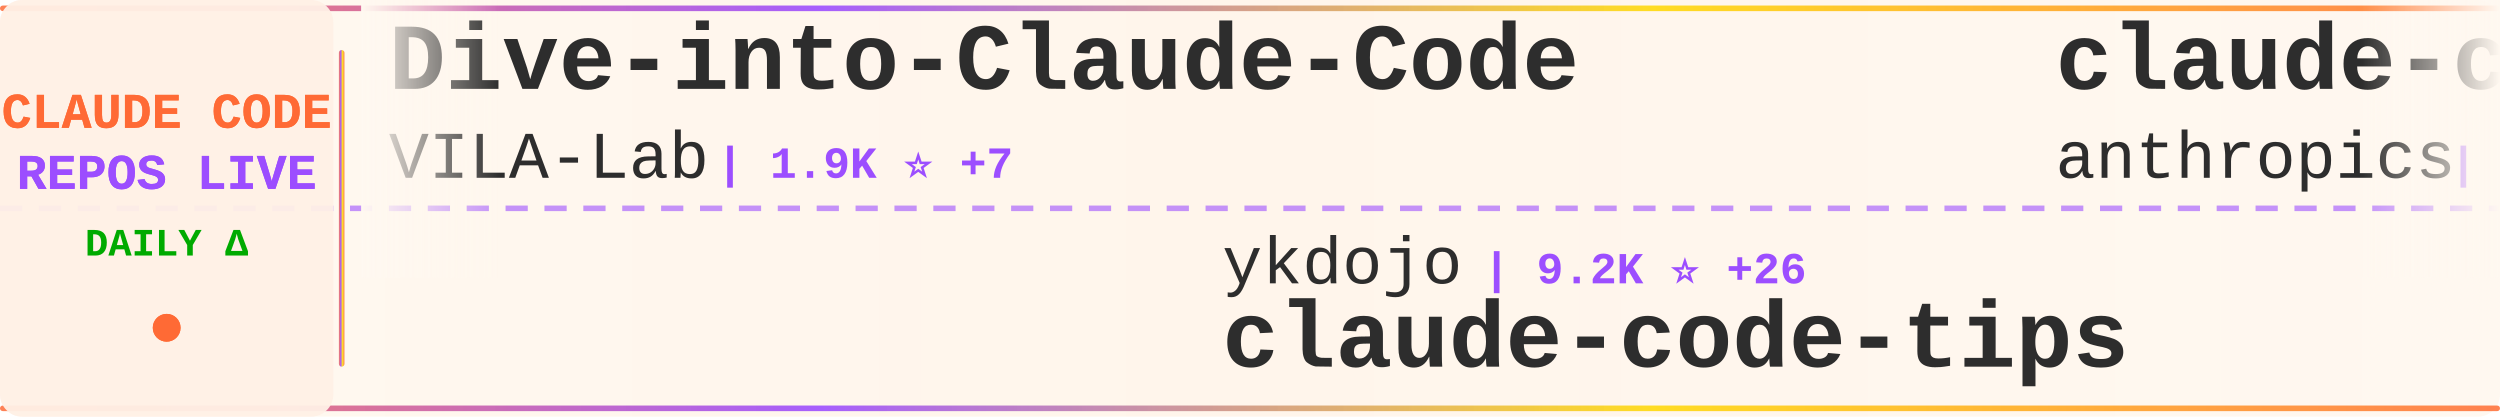
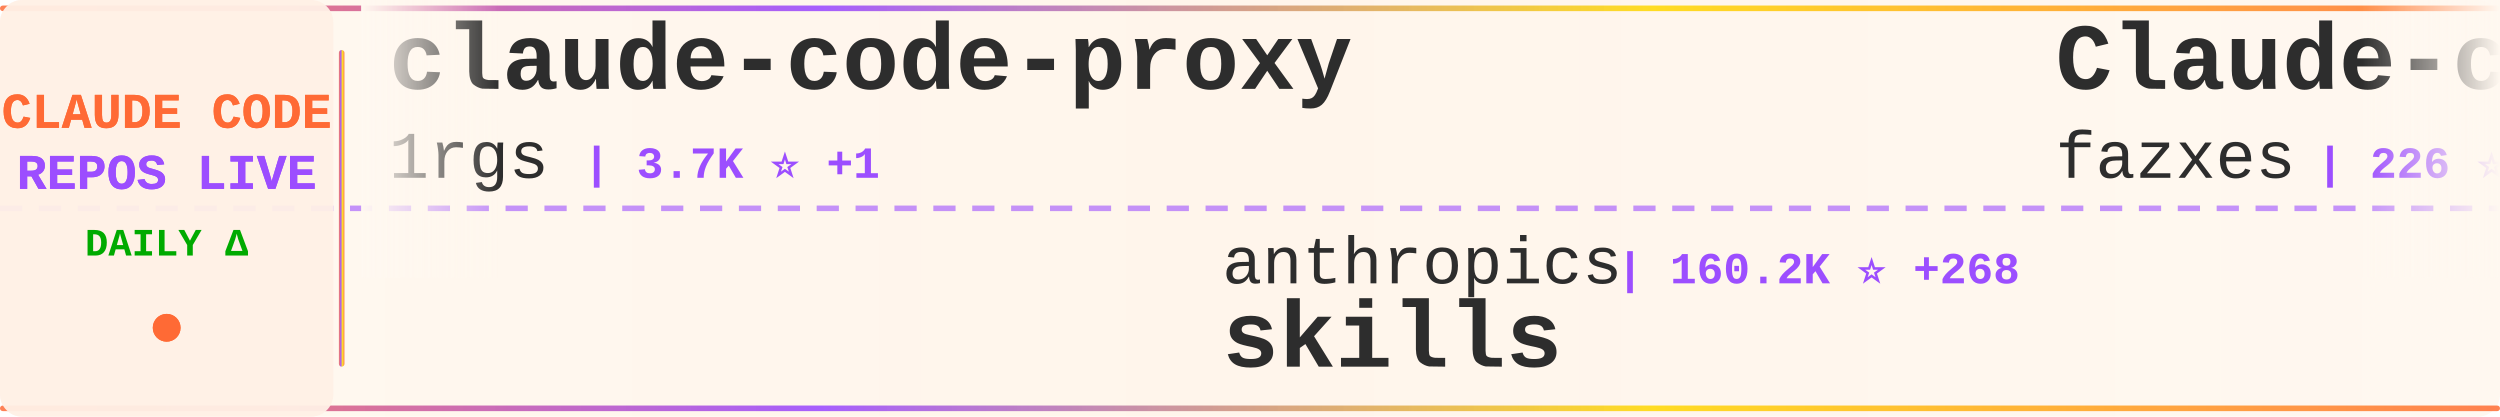
<svg xmlns="http://www.w3.org/2000/svg" width="900" height="150">
  <defs>
    <linearGradient id="tickerBg" x1="0%" y1="0%" x2="100%" y2="0%">
      <stop offset="0%" style="stop-color:#fff8f0;stop-opacity:0.98" />
      <stop offset="50%" style="stop-color:#fff5eb;stop-opacity:1" />
      <stop offset="100%" style="stop-color:#fff8f0;stop-opacity:0.98" />
    </linearGradient>
    <linearGradient id="borderGrad" x1="0%" y1="0%" x2="100%" y2="0%">
      <stop offset="0%" style="stop-color:#FF6B35;stop-opacity:0.85">
        <animate attributeName="stop-opacity" values="0.85;1;0.85" dur="2s" repeatCount="indefinite" />
      </stop>
      <stop offset="33%" style="stop-color:#9C4EFF;stop-opacity:0.9">
        <animate attributeName="stop-opacity" values="0.9;1;0.9" dur="2.2s" repeatCount="indefinite" />
      </stop>
      <stop offset="66%" style="stop-color:#FFD700;stop-opacity:0.85">
        <animate attributeName="stop-opacity" values="0.85;1;0.85" dur="1.8s" repeatCount="indefinite" />
      </stop>
      <stop offset="100%" style="stop-color:#FF6B35;stop-opacity:0.85">
        <animate attributeName="stop-opacity" values="0.85;1;0.85" dur="2s" repeatCount="indefinite" />
      </stop>
    </linearGradient>
    <filter id="textGlow">
      <feGaussianBlur stdDeviation="0.15" result="coloredBlur" />
      <feMerge>
        <feMergeNode in="coloredBlur" />
        <feMergeNode in="SourceGraphic" />
      </feMerge>
    </filter>
    <filter id="metricGlow">
      <feGaussianBlur stdDeviation="0.2" result="coloredBlur" />
      <feMerge>
        <feMergeNode in="coloredBlur" />
        <feMergeNode in="SourceGraphic" />
      </feMerge>
    </filter>
    <linearGradient id="leftFade" x1="0%" y1="0%" x2="100%" y2="0%">
      <stop offset="0%" style="stop-color:#fff8f0;stop-opacity:1" />
      <stop offset="100%" style="stop-color:#fff8f0;stop-opacity:0" />
    </linearGradient>
    <linearGradient id="rightFade" x1="0%" y1="0%" x2="100%" y2="0%">
      <stop offset="0%" style="stop-color:#fff8f0;stop-opacity:0" />
      <stop offset="100%" style="stop-color:#fff8f0;stop-opacity:1" />
    </linearGradient>
  </defs>
  <rect width="900" height="150" fill="url(#tickerBg)" rx="8" />
  <rect x="0" y="2" width="900" height="2" fill="url(#borderGrad)" rx="1" />
  <rect x="0" y="146" width="900" height="2" fill="url(#borderGrad)" rx="1" />
  <line x1="0" y1="75" x2="900" y2="75" stroke="#9C4EFF" stroke-width="2" stroke-dasharray="8 6" opacity="0.6" />
  <rect x="0" y="0" width="120" height="150" fill="#fff0e6" opacity="0.95" rx="8" />
  <text x="60" y="46" font-family="'Courier New', monospace" font-size="18" font-weight="bold" fill="#FF6B35" text-anchor="middle" filter="url(#textGlow)">
    CLAUDE CODE
  </text>
  <text x="60" y="68" font-family="'Courier New', monospace" font-size="18" font-weight="bold" fill="#9C4EFF" text-anchor="middle" filter="url(#textGlow)">
    REPOS LIVE
  </text>
  <text x="60" y="92" font-family="'Courier New', monospace" font-size="14" font-weight="bold" fill="#00aa00" text-anchor="middle">
    DAILY Δ
  </text>
  <circle cx="60" cy="118" r="5" fill="#FF6B35" filter="url(#metricGlow)">
    <animate attributeName="r" values="4;6;4" dur="1.5s" repeatCount="indefinite" />
    <animate attributeName="opacity" values="0.6;1;0.6" dur="1.5s" repeatCount="indefinite" />
  </circle>
  <rect x="122" y="18" width="2" height="114" fill="url(#borderGrad)" rx="1" />
  <clipPath id="tickerClip">
    <rect x="130" y="0" width="770" height="150" />
  </clipPath>
  <g clip-path="url(#tickerClip)">
    <g id="tickerItems">
      <animateTransform attributeName="transform" attributeType="XML" type="translate" from="0 0" to="-3000 0" dur="54s" repeatCount="indefinite" />
      <g transform="translate(0, 0)">
-         <text x="140" y="32" font-family="'Courier New', monospace" font-size="34" font-weight="bold" fill="#2d2d2d">Dive-into-Claude-Code</text>
-         <text x="140" y="64" font-family="'Courier New', monospace" font-size="24" font-weight="normal" fill="#2d2d2d" opacity="1.0">VILA-Lab</text>
-         <text x="258" y="64" font-family="'Courier New', monospace" font-size="16" font-weight="bold" fill="#9C4EFF"> | 1.9K ⭐ +7</text>
+         <text x="140" y="32" font-family="'Courier New', monospace" font-size="34" font-weight="bold" fill="#2d2d2d">claude-code-proxy</text>
+         <text x="140" y="64" font-family="'Courier New', monospace" font-size="24" font-weight="normal" fill="#2d2d2d" opacity="1.0">1rgs</text>
+         <text x="210" y="64" font-family="'Courier New', monospace" font-size="16" font-weight="bold" fill="#9C4EFF"> | 3.7K ⭐ +1</text>
      </g>
      <g transform="translate(300, 0)">
-         <text x="140" y="102" font-family="'Courier New', monospace" font-size="24" font-weight="normal" fill="#2d2d2d" opacity="1.0">ykdojo</text>
-         <text x="234" y="102" font-family="'Courier New', monospace" font-size="16" font-weight="bold" fill="#9C4EFF"> | 9.2K ⭐ +26</text>
-         <text x="140" y="132" font-family="'Courier New', monospace" font-size="34" font-weight="bold" fill="#2d2d2d">claude-code-tips</text>
+         <text x="140" y="102" font-family="'Courier New', monospace" font-size="24" font-weight="normal" fill="#2d2d2d" opacity="1.0">anthropics</text>
+         <text x="282" y="102" font-family="'Courier New', monospace" font-size="16" font-weight="bold" fill="#9C4EFF"> | 160.2K ⭐ +268</text>
+         <text x="140" y="132" font-family="'Courier New', monospace" font-size="34" font-weight="bold" fill="#2d2d2d">skills</text>
      </g>
      <g transform="translate(600, 0)">
-         <text x="140" y="32" font-family="'Courier New', monospace" font-size="34" font-weight="bold" fill="#2d2d2d">claude-code-action</text>
-         <text x="140" y="64" font-family="'Courier New', monospace" font-size="24" font-weight="normal" fill="#2d2d2d" opacity="1.0">anthropics</text>
-         <text x="282" y="64" font-family="'Courier New', monospace" font-size="16" font-weight="bold" fill="#9C4EFF"> | 8.3K ⭐ +11</text>
+         <text x="140" y="32" font-family="'Courier New', monospace" font-size="34" font-weight="bold" fill="#2d2d2d">Claude-code</text>
+         <text x="140" y="64" font-family="'Courier New', monospace" font-size="24" font-weight="normal" fill="#2d2d2d" opacity="1.0">fazxes</text>
+         <text x="234" y="64" font-family="'Courier New', monospace" font-size="16" font-weight="bold" fill="#9C4EFF"> | 226 ⭐</text>
      </g>
      <g transform="translate(900, 0)">
-         <text x="140" y="102" font-family="'Courier New', monospace" font-size="24" font-weight="normal" fill="#2d2d2d" opacity="1.0">fuergaosi233</text>
-         <text x="306" y="102" font-family="'Courier New', monospace" font-size="16" font-weight="bold" fill="#9C4EFF"> | 2.7K ⭐ +1</text>
-         <text x="140" y="132" font-family="'Courier New', monospace" font-size="34" font-weight="bold" fill="#2d2d2d">claude-code-proxy</text>
+         <text x="140" y="102" font-family="'Courier New', monospace" font-size="24" font-weight="normal" fill="#2d2d2d" opacity="1.0">Windy3f3f3f3f</text>
+         <text x="318" y="102" font-family="'Courier New', monospace" font-size="16" font-weight="bold" fill="#9C4EFF"> | 3.1K ⭐ +9</text>
+         <text x="140" y="132" font-family="'Courier New', monospace" font-size="34" font-weight="bold" fill="#2d2d2d">how-claude-code-works</text>
      </g>
      <g transform="translate(1200, 0)">
-         <text x="140" y="32" font-family="'Courier New', monospace" font-size="34" font-weight="bold" fill="#2d2d2d">oh-my-claudecode</text>
-         <text x="140" y="64" font-family="'Courier New', monospace" font-size="24" font-weight="normal" fill="#2d2d2d" opacity="1.0">Yeachan-Heo</text>
-         <text x="294" y="64" font-family="'Courier New', monospace" font-size="16" font-weight="bold" fill="#9C4EFF"> | 37.7K ⭐ +37</text>
+         <text x="140" y="32" font-family="'Courier New', monospace" font-size="34" font-weight="bold" fill="#2d2d2d">arcads-claude-code</text>
+         <text x="140" y="64" font-family="'Courier New', monospace" font-size="24" font-weight="normal" fill="#2d2d2d" opacity="1.0">krusemediallc</text>
+         <text x="318" y="64" font-family="'Courier New', monospace" font-size="16" font-weight="bold" fill="#9C4EFF"> | 997 ⭐ +6</text>
      </g>
      <g transform="translate(1500, 0)">
-         <text x="140" y="102" font-family="'Courier New', monospace" font-size="24" font-weight="normal" fill="#2d2d2d" opacity="1.0">router-for-me</text>
-         <text x="318" y="102" font-family="'Courier New', monospace" font-size="16" font-weight="bold" fill="#9C4EFF"> | 39.8K ⭐ +126</text>
-         <text x="140" y="132" font-family="'Courier New', monospace" font-size="34" font-weight="bold" fill="#2d2d2d">CLIProxyAPI</text>
+         <text x="140" y="102" font-family="'Courier New', monospace" font-size="24" font-weight="normal" fill="#2d2d2d" opacity="1.0">VILA-Lab</text>
+         <text x="258" y="102" font-family="'Courier New', monospace" font-size="16" font-weight="bold" fill="#9C4EFF"> | 1.9K ⭐ +9</text>
+         <text x="140" y="132" font-family="'Courier New', monospace" font-size="34" font-weight="bold" fill="#2d2d2d">Dive-into-Claude-Code</text>
      </g>
      <g transform="translate(1800, 0)">
-         <text x="140" y="32" font-family="'Courier New', monospace" font-size="34" font-weight="bold" fill="#2d2d2d">claude-code-source-build</text>
-         <text x="140" y="64" font-family="'Courier New', monospace" font-size="24" font-weight="normal" fill="#2d2d2d" opacity="1.0">andrew-kramer-inno</text>
-         <text x="378" y="64" font-family="'Courier New', monospace" font-size="16" font-weight="bold" fill="#9C4EFF"> | 594 ⭐</text>
+         <text x="140" y="32" font-family="'Courier New', monospace" font-size="34" font-weight="bold" fill="#2d2d2d">ralph-claude-code</text>
+         <text x="140" y="64" font-family="'Courier New', monospace" font-size="24" font-weight="normal" fill="#2d2d2d" opacity="1.0">frankbria</text>
+         <text x="270" y="64" font-family="'Courier New', monospace" font-size="16" font-weight="bold" fill="#9C4EFF"> | 9.5K ⭐ +3</text>
      </g>
      <g transform="translate(2100, 0)">
-         <text x="140" y="102" font-family="'Courier New', monospace" font-size="24" font-weight="normal" fill="#2d2d2d" opacity="1.0">jqueryscript</text>
-         <text x="306" y="102" font-family="'Courier New', monospace" font-size="16" font-weight="bold" fill="#9C4EFF"> | 461 ⭐ +1</text>
-         <text x="140" y="132" font-family="'Courier New', monospace" font-size="34" font-weight="bold" fill="#2d2d2d">awesome-claude-code</text>
+         <text x="140" y="102" font-family="'Courier New', monospace" font-size="24" font-weight="normal" fill="#2d2d2d" opacity="1.0">darcyegb</text>
+         <text x="258" y="102" font-family="'Courier New', monospace" font-size="16" font-weight="bold" fill="#9C4EFF"> | 744 ⭐</text>
+         <text x="140" y="132" font-family="'Courier New', monospace" font-size="34" font-weight="bold" fill="#2d2d2d">ClaudeCodeAgents</text>
      </g>
      <g transform="translate(2400, 0)">
-         <text x="140" y="32" font-family="'Courier New', monospace" font-size="34" font-weight="bold" fill="#2d2d2d">Open-ClaudeCode</text>
-         <text x="140" y="64" font-family="'Courier New', monospace" font-size="24" font-weight="normal" fill="#2d2d2d" opacity="1.0">LING71671</text>
-         <text x="270" y="64" font-family="'Courier New', monospace" font-size="16" font-weight="bold" fill="#9C4EFF"> | 913 ⭐ +2</text>
+         <text x="140" y="32" font-family="'Courier New', monospace" font-size="34" font-weight="bold" fill="#2d2d2d">awesome-claude-code-suba...</text>
+         <text x="140" y="64" font-family="'Courier New', monospace" font-size="24" font-weight="normal" fill="#2d2d2d" opacity="1.0">VoltAgent</text>
+         <text x="270" y="64" font-family="'Courier New', monospace" font-size="16" font-weight="bold" fill="#9C4EFF"> | 23.2K ⭐ +42</text>
      </g>
      <g transform="translate(2700, 0)">
-         <text x="140" y="102" font-family="'Courier New', monospace" font-size="24" font-weight="normal" fill="#2d2d2d" opacity="1.0">Donchitos</text>
-         <text x="270" y="102" font-family="'Courier New', monospace" font-size="16" font-weight="bold" fill="#9C4EFF"> | 22.8K ⭐ +25</text>
-         <text x="140" y="132" font-family="'Courier New', monospace" font-size="34" font-weight="bold" fill="#2d2d2d">Claude-Code-Game-Studios</text>
+         <text x="140" y="102" font-family="'Courier New', monospace" font-size="24" font-weight="normal" fill="#2d2d2d" opacity="1.0">musistudio</text>
+         <text x="282" y="102" font-family="'Courier New', monospace" font-size="16" font-weight="bold" fill="#9C4EFF"> | 35.7K ⭐ +23</text>
+         <text x="140" y="132" font-family="'Courier New', monospace" font-size="34" font-weight="bold" fill="#2d2d2d">claude-code-router</text>
      </g>
      <g transform="translate(3000, 0)">
-         <text x="140" y="32" font-family="'Courier New', monospace" font-size="34" font-weight="bold" fill="#2d2d2d">Dive-into-Claude-Code</text>
-         <text x="140" y="64" font-family="'Courier New', monospace" font-size="24" font-weight="normal" fill="#2d2d2d" opacity="1.0">VILA-Lab</text>
-         <text x="258" y="64" font-family="'Courier New', monospace" font-size="16" font-weight="bold" fill="#9C4EFF"> | 1.9K ⭐ +7</text>
+         <text x="140" y="32" font-family="'Courier New', monospace" font-size="34" font-weight="bold" fill="#2d2d2d">claude-code-proxy</text>
+         <text x="140" y="64" font-family="'Courier New', monospace" font-size="24" font-weight="normal" fill="#2d2d2d" opacity="1.0">1rgs</text>
+         <text x="210" y="64" font-family="'Courier New', monospace" font-size="16" font-weight="bold" fill="#9C4EFF"> | 3.7K ⭐ +1</text>
      </g>
      <g transform="translate(3300, 0)">
-         <text x="140" y="102" font-family="'Courier New', monospace" font-size="24" font-weight="normal" fill="#2d2d2d" opacity="1.0">ykdojo</text>
-         <text x="234" y="102" font-family="'Courier New', monospace" font-size="16" font-weight="bold" fill="#9C4EFF"> | 9.2K ⭐ +26</text>
-         <text x="140" y="132" font-family="'Courier New', monospace" font-size="34" font-weight="bold" fill="#2d2d2d">claude-code-tips</text>
+         <text x="140" y="102" font-family="'Courier New', monospace" font-size="24" font-weight="normal" fill="#2d2d2d" opacity="1.0">anthropics</text>
+         <text x="282" y="102" font-family="'Courier New', monospace" font-size="16" font-weight="bold" fill="#9C4EFF"> | 160.2K ⭐ +268</text>
+         <text x="140" y="132" font-family="'Courier New', monospace" font-size="34" font-weight="bold" fill="#2d2d2d">skills</text>
      </g>
      <g transform="translate(3600, 0)">
-         <text x="140" y="32" font-family="'Courier New', monospace" font-size="34" font-weight="bold" fill="#2d2d2d">claude-code-action</text>
-         <text x="140" y="64" font-family="'Courier New', monospace" font-size="24" font-weight="normal" fill="#2d2d2d" opacity="1.0">anthropics</text>
-         <text x="282" y="64" font-family="'Courier New', monospace" font-size="16" font-weight="bold" fill="#9C4EFF"> | 8.3K ⭐ +11</text>
+         <text x="140" y="32" font-family="'Courier New', monospace" font-size="34" font-weight="bold" fill="#2d2d2d">Claude-code</text>
+         <text x="140" y="64" font-family="'Courier New', monospace" font-size="24" font-weight="normal" fill="#2d2d2d" opacity="1.0">fazxes</text>
+         <text x="234" y="64" font-family="'Courier New', monospace" font-size="16" font-weight="bold" fill="#9C4EFF"> | 226 ⭐</text>
      </g>
      <g transform="translate(3900, 0)">
-         <text x="140" y="102" font-family="'Courier New', monospace" font-size="24" font-weight="normal" fill="#2d2d2d" opacity="1.0">fuergaosi233</text>
-         <text x="306" y="102" font-family="'Courier New', monospace" font-size="16" font-weight="bold" fill="#9C4EFF"> | 2.7K ⭐ +1</text>
-         <text x="140" y="132" font-family="'Courier New', monospace" font-size="34" font-weight="bold" fill="#2d2d2d">claude-code-proxy</text>
+         <text x="140" y="102" font-family="'Courier New', monospace" font-size="24" font-weight="normal" fill="#2d2d2d" opacity="1.0">Windy3f3f3f3f</text>
+         <text x="318" y="102" font-family="'Courier New', monospace" font-size="16" font-weight="bold" fill="#9C4EFF"> | 3.1K ⭐ +9</text>
+         <text x="140" y="132" font-family="'Courier New', monospace" font-size="34" font-weight="bold" fill="#2d2d2d">how-claude-code-works</text>
      </g>
    </g>
  </g>
  <rect x="130" y="0" width="50" height="100" fill="url(#leftFade)" />
  <rect x="850" y="0" width="50" height="100" fill="url(#rightFade)" />
</svg>
